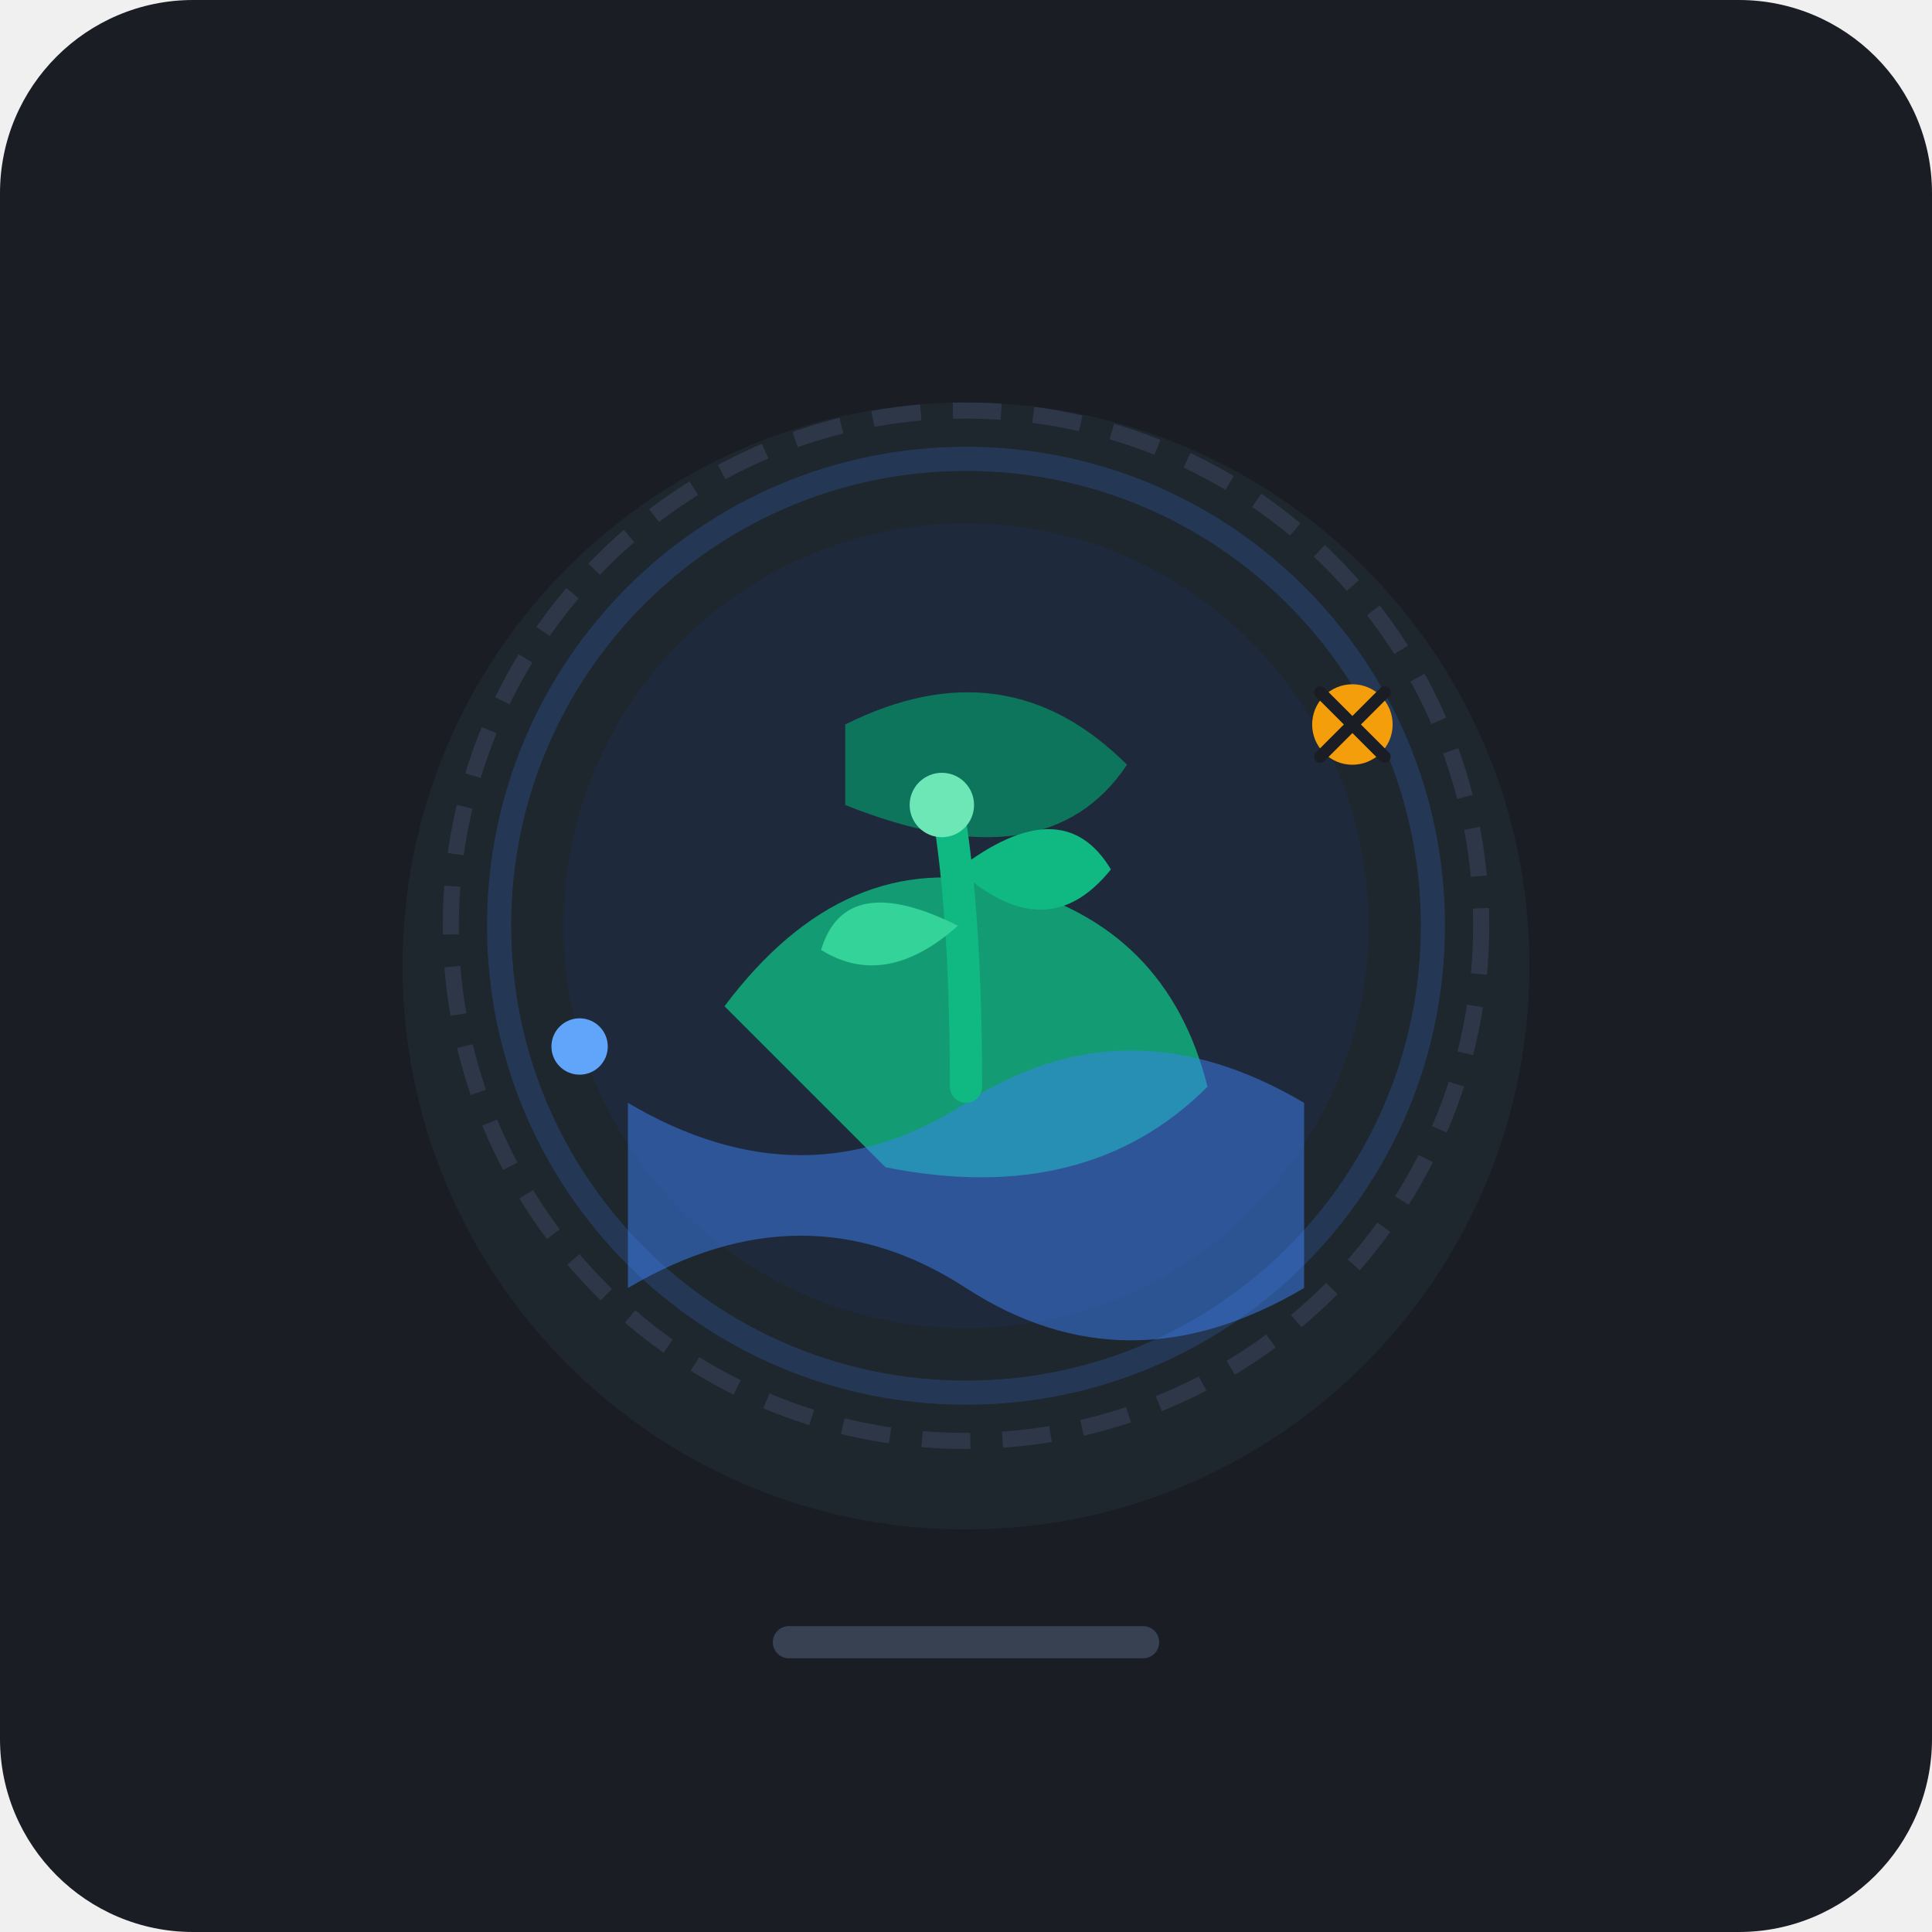
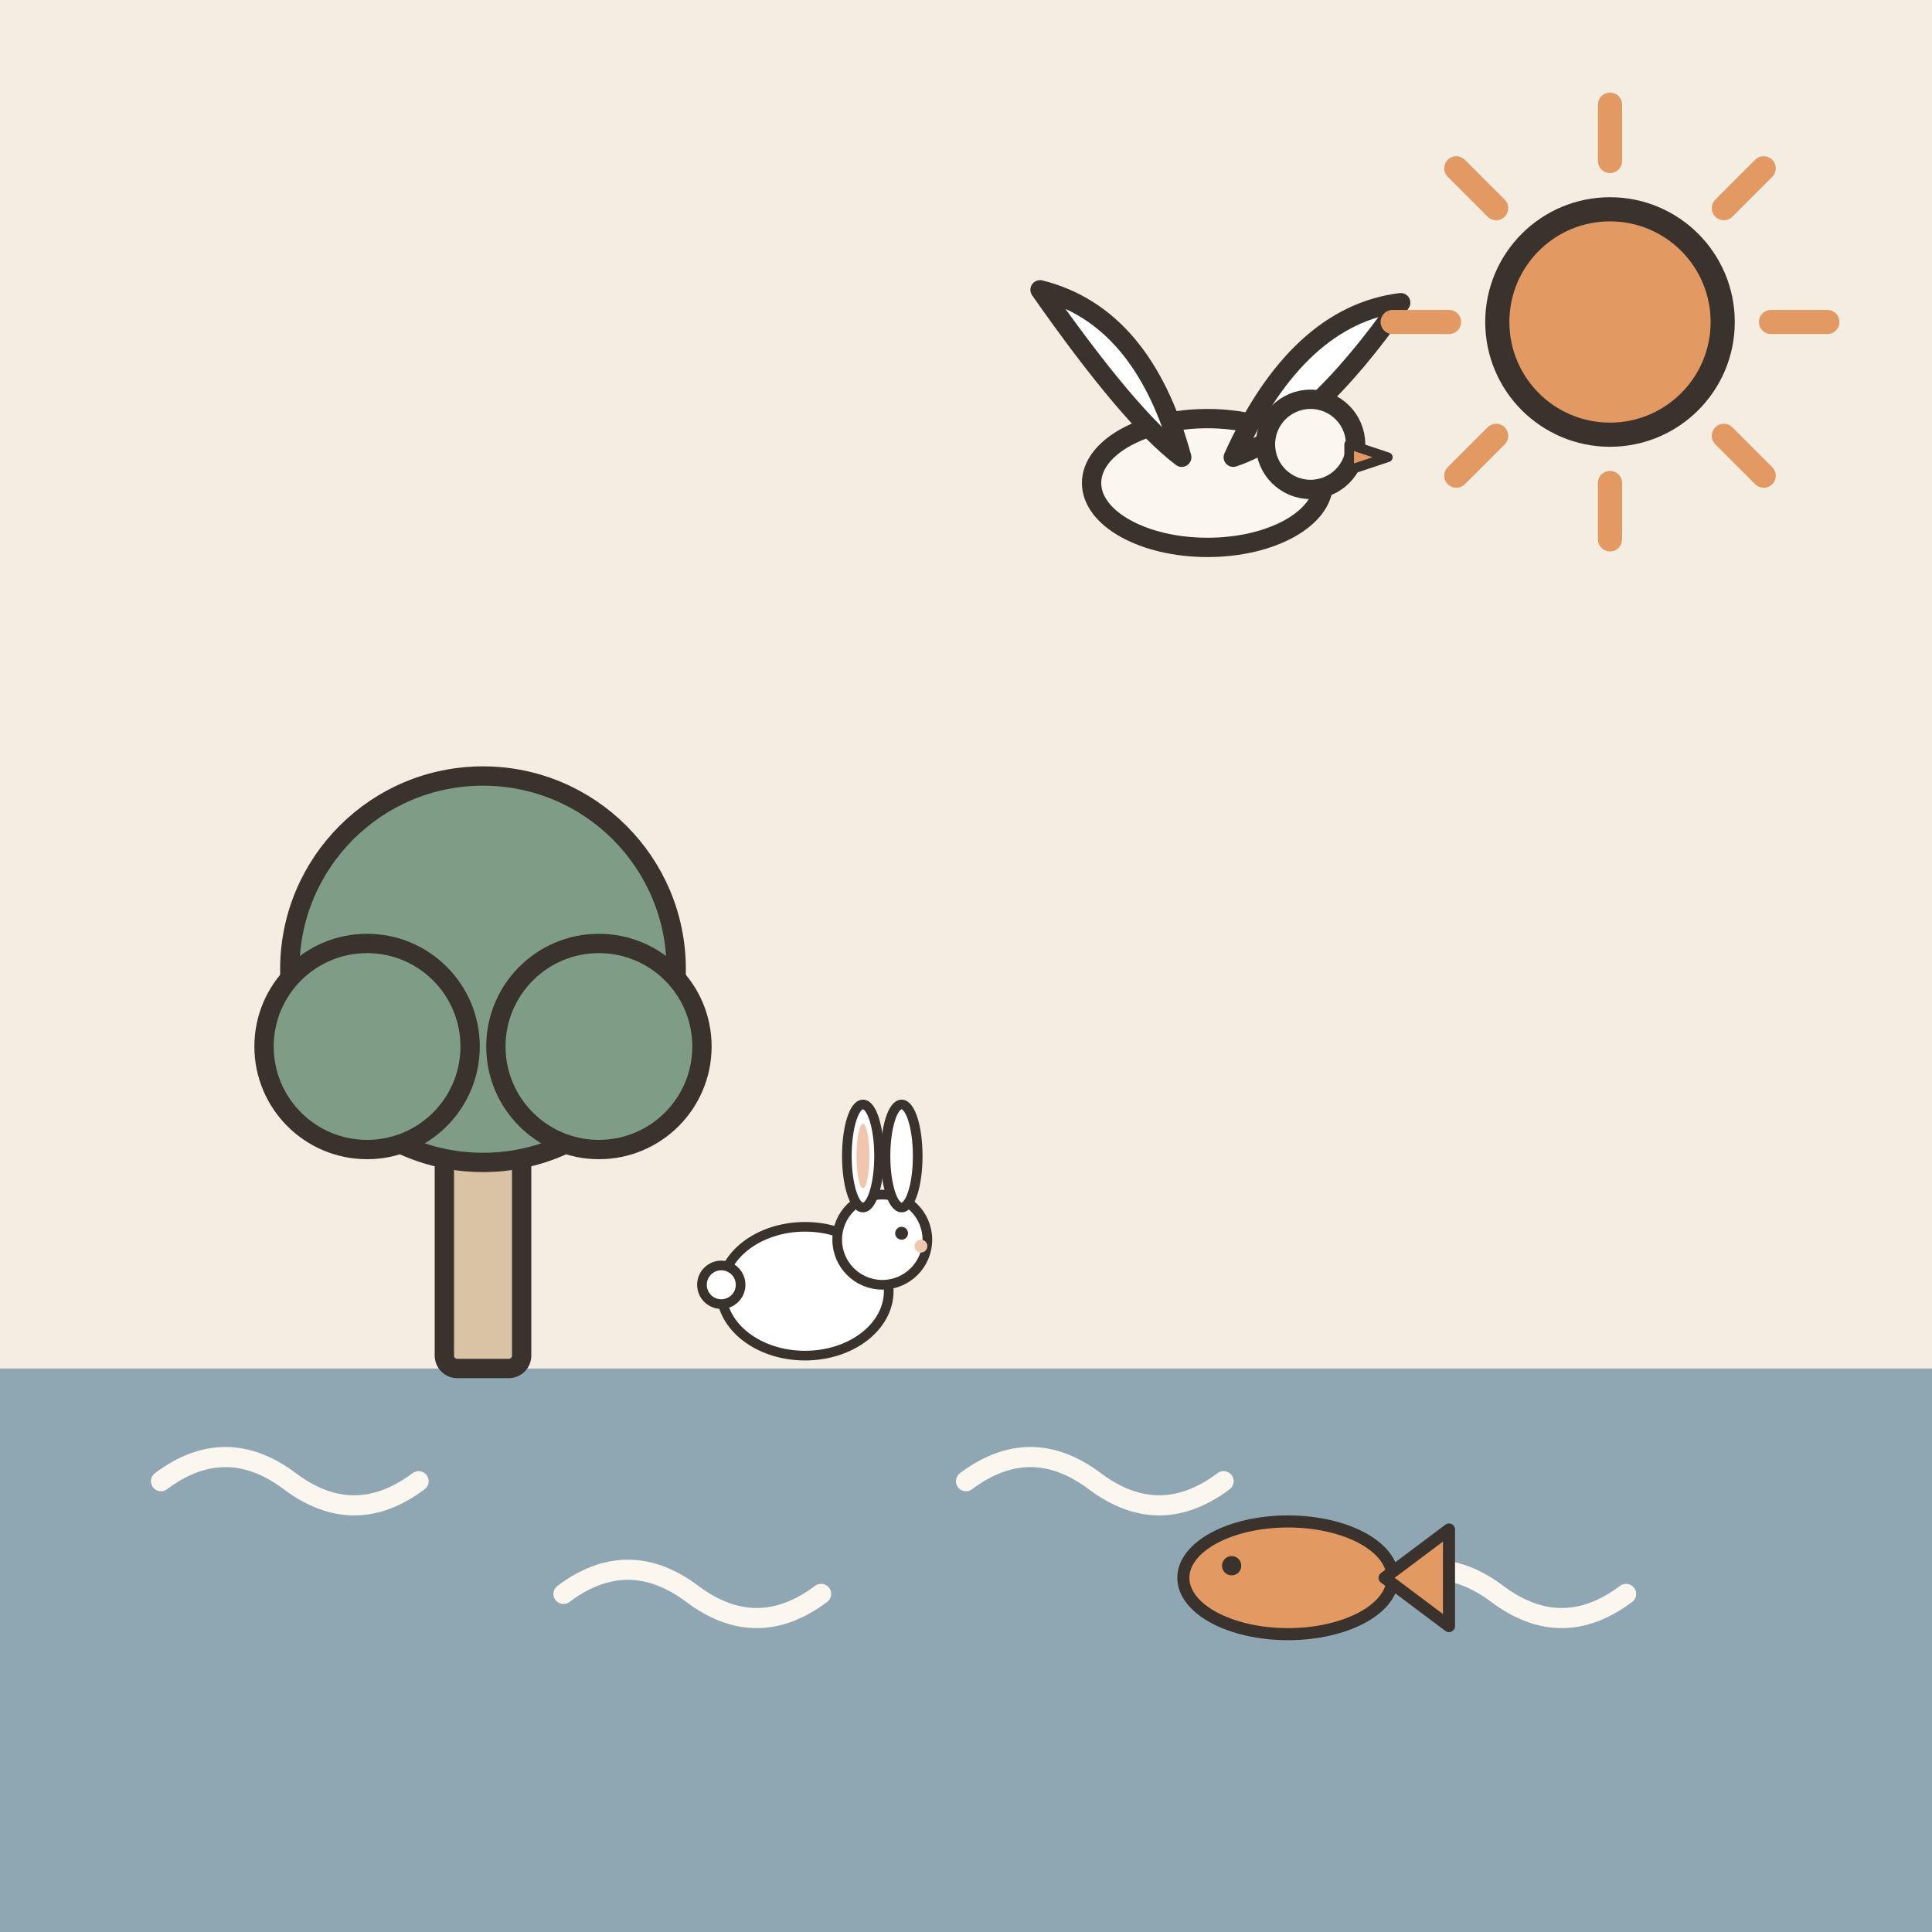
- <svg xmlns="http://www.w3.org/2000/svg" width="240" height="240" viewBox="0 0 240 240">
-   <rect width="240" height="240" rx="24" fill="#1A1D24" />
-   <circle cx="120" cy="120" r="70" fill="#222B36" opacity="0.6" />
-   <g transform="translate(120, 115)">
-     <circle cx="0" cy="0" r="64" fill="none" stroke="#2D3748" stroke-width="2" stroke-dasharray="6 4" />
-     <circle cx="0" cy="0" r="58" fill="none" stroke="#3B82F6" stroke-width="3" opacity="0.2" />
-     <circle cx="0" cy="0" r="50" fill="#1E293B" />
-     <path d="M-30 10 Q-15 -10 5 -5 Q25 0 30 20 Q15 35 -10 30 Z" fill="#10B981" opacity="0.8" />
-     <path d="M-15 -25 Q5 -35 20 -20 Q10 -5 -15 -15 Z" fill="#059669" opacity="0.7" />
-     <path d="M-42 22 Q-20 35 0 22 Q20 9 42 22 L42 45 Q20 58 0 45 Q-20 32 -42 45 Z" fill="#3B82F6" opacity="0.5" />
-     <g transform="translate(0, 5)">
-       <path d="M0 15 Q0 -5 -2 -18" fill="none" stroke="#10B981" stroke-width="4" stroke-linecap="round" />
-       <path d="M-1 -5 Q-15 -12 -18 -2 Q-10 3 -1 -5 Z" fill="#34D399" />
-       <path d="M-1 -12 Q12 -22 18 -12 Q10 -2 -1 -12 Z" fill="#10B981" />
-       <circle cx="-3" cy="-20" r="4" fill="#6EE7B7" />
-     </g>
-     <circle cx="48" cy="-25" r="5" fill="#F59E0B" />
-     <path d="M44 -29 L52 -21 M52 -29 L44 -21" stroke="#1A1D24" stroke-width="1.5" stroke-linecap="round" />
-     <circle cx="-48" cy="15" r="3.5" fill="#60A5FA" />
+ <svg xmlns="http://www.w3.org/2000/svg" viewBox="0 0 240 240" data-style="editorial">
+   <rect width="240" height="240" fill="#F4EDE2" />
+   <rect x="0" y="170" width="240" height="70" rx="0" fill="#8FA7B3" />
+   <path d="M20 184q8 -6 16 0t16 0" fill="none" stroke="#FBF6EE" stroke-width="2.5" stroke-linecap="round" stroke-linejoin="round" />
+   <path d="M70 198q8 -6 16 0t16 0" fill="none" stroke="#FBF6EE" stroke-width="2.5" stroke-linecap="round" stroke-linejoin="round" />
+   <path d="M120 184q8 -6 16 0t16 0" fill="none" stroke="#FBF6EE" stroke-width="2.5" stroke-linecap="round" stroke-linejoin="round" />
+   <path d="M170 198q8 -6 16 0t16 0" fill="none" stroke="#FBF6EE" stroke-width="2.5" stroke-linecap="round" stroke-linejoin="round" />
+   <g transform="translate(60 170) scale(0.8 0.8)">
+     <rect x="-6" y="-40" width="12" height="40" rx="2" fill="#D8C3A5" stroke="#3A332D" stroke-width="3" stroke-linecap="round" stroke-linejoin="round" />
+     <circle cx="0" cy="-62" r="30" fill="#7E9C86" stroke="#3A332D" stroke-width="3" stroke-linecap="round" stroke-linejoin="round" />
+     <circle cx="-18" cy="-50" r="16" fill="#7E9C86" stroke="#3A332D" stroke-width="3" stroke-linecap="round" stroke-linejoin="round" />
+     <circle cx="18" cy="-50" r="16" fill="#7E9C86" stroke="#3A332D" stroke-width="3" stroke-linecap="round" stroke-linejoin="round" />
  </g>
-   <rect x="96" y="202" width="48" height="4" rx="2" fill="#374151" />
+   <g transform="translate(160 196) scale(0.5 0.5)">
+     <ellipse cx="0" cy="0" rx="26" ry="14" fill="#E39A62" stroke="#3A332D" stroke-width="3" stroke-linecap="round" stroke-linejoin="round" />
+     <path d="M24 0L40 -12L40 12Z" fill="#E39A62" stroke="#3A332D" stroke-width="3" stroke-linecap="round" stroke-linejoin="round" />
+     <circle cx="-14" cy="-3" r="2.4" fill="#3A332D" />
+   </g>
+   <g transform="translate(150 60) scale(0.8 0.8)">
+     <ellipse cx="0" cy="0" rx="18" ry="10" fill="#FBF6EE" stroke="#3A332D" stroke-width="3" stroke-linecap="round" stroke-linejoin="round" />
+     <path d="M-4 -4Q-10 -26 -26 -30Q-12 -10 -4 -4Z" fill="#FFFFFF" stroke="#3A332D" stroke-width="3" stroke-linecap="round" stroke-linejoin="round" />
+     <path d="M4 -4Q14 -26 30 -28Q16 -8 4 -4Z" fill="#FFFFFF" stroke="#3A332D" stroke-width="3" stroke-linecap="round" stroke-linejoin="round" />
+     <circle cx="16" cy="-6" r="7" fill="#FBF6EE" stroke="#3A332D" stroke-width="3" stroke-linecap="round" stroke-linejoin="round" />
+     <path d="M22 -6L28 -4L22 -2Z" fill="#E39A62" stroke="#3A332D" stroke-width="1.5" stroke-linecap="round" stroke-linejoin="round" />
+   </g>
+   <g transform="translate(100 170) scale(0.4 0.4)">
+     <ellipse cx="0" cy="-24" rx="26" ry="20" fill="#FFFFFF" stroke="#3A332D" stroke-width="3" stroke-linecap="round" stroke-linejoin="round" />
+     <circle cx="24" cy="-40" r="14" fill="#FFFFFF" stroke="#3A332D" stroke-width="3" stroke-linecap="round" stroke-linejoin="round" />
+     <ellipse cx="18" cy="-66" rx="5" ry="16" fill="#FFFFFF" stroke="#3A332D" stroke-width="3" stroke-linecap="round" stroke-linejoin="round" />
+     <ellipse cx="30" cy="-66" rx="5" ry="16" fill="#FFFFFF" stroke="#3A332D" stroke-width="3" stroke-linecap="round" stroke-linejoin="round" />
+     <ellipse cx="18" cy="-66" rx="2" ry="10" fill="#F0C7AE" />
+     <circle cx="30" cy="-42" r="2" fill="#3A332D" />
+     <circle cx="36" cy="-38" r="2" fill="#F0C7AE" />
+     <circle cx="-26" cy="-26" r="6" fill="#FFFFFF" stroke="#3A332D" stroke-width="3" stroke-linecap="round" stroke-linejoin="round" />
+   </g>
+   <path d="M220 40L227 40" stroke="#E39A62" stroke-width="3" stroke-linecap="round" fill="none" />
+   <path d="M214.142 54.142L219.092 59.092" stroke="#E39A62" stroke-width="3" stroke-linecap="round" fill="none" />
+   <path d="M200 60L200 67" stroke="#E39A62" stroke-width="3" stroke-linecap="round" fill="none" />
+   <path d="M185.858 54.142L180.908 59.092" stroke="#E39A62" stroke-width="3" stroke-linecap="round" fill="none" />
+   <path d="M180 40L173 40" stroke="#E39A62" stroke-width="3" stroke-linecap="round" fill="none" />
+   <path d="M185.858 25.858L180.908 20.908" stroke="#E39A62" stroke-width="3" stroke-linecap="round" fill="none" />
+   <path d="M200 20L200 13" stroke="#E39A62" stroke-width="3" stroke-linecap="round" fill="none" />
+   <path d="M214.142 25.858L219.092 20.908" stroke="#E39A62" stroke-width="3" stroke-linecap="round" fill="none" />
+   <circle cx="200" cy="40" r="14" fill="#E39A62" stroke="#3A332D" stroke-width="3" stroke-linecap="round" stroke-linejoin="round" />
</svg>
